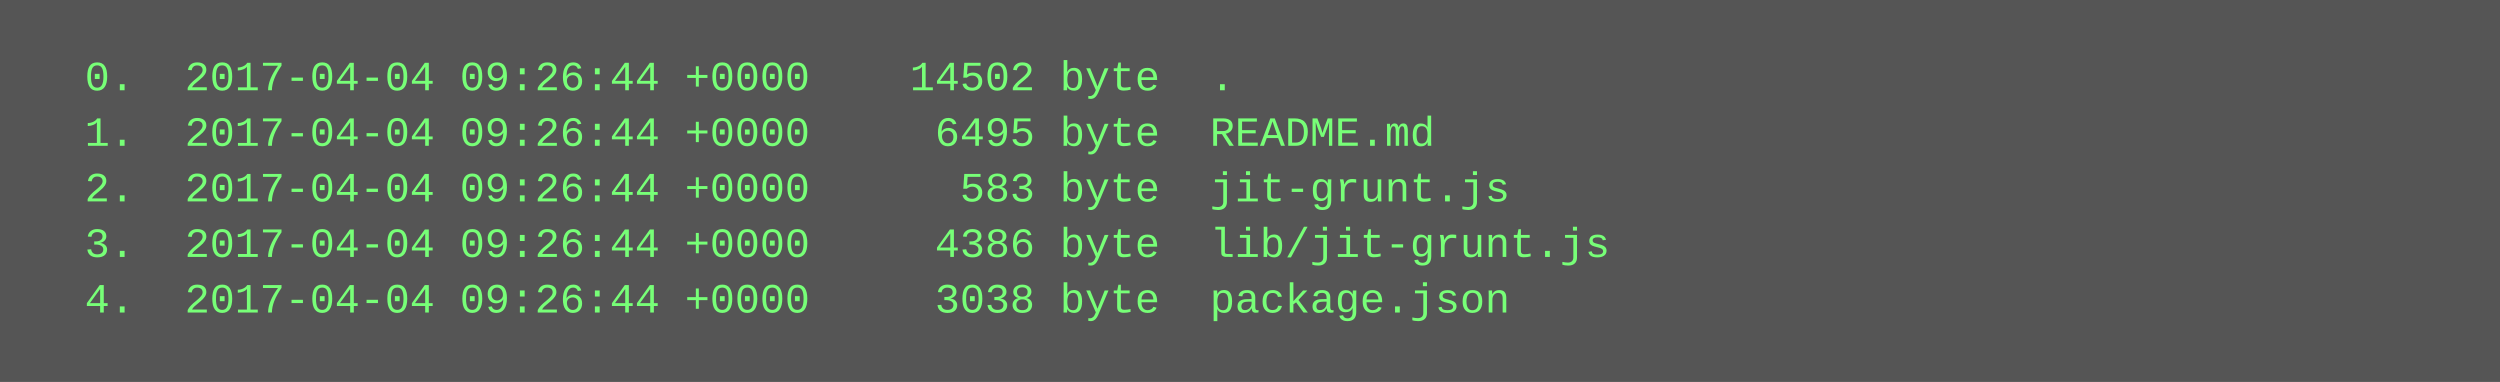
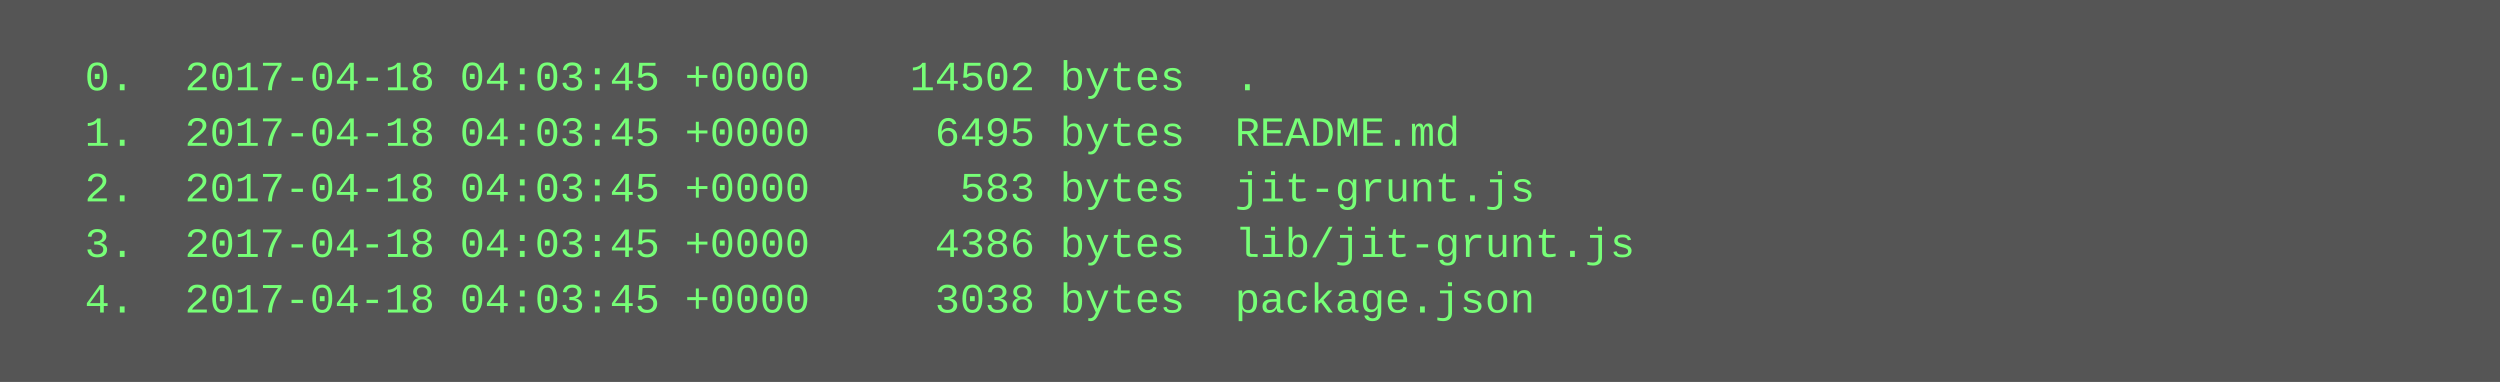
<svg xmlns="http://www.w3.org/2000/svg" height="110" width="720">
  <rect height="110" fill="#555" width="720" />
  <text fill="#7f7" font-family="Courier New" font-size="12" xml:space="preserve">
-     <tspan x="10" y="26">  0.  2017-04-04 09:26:44 +0000    14502 byte  .</tspan>
-     <tspan x="10" y="42">  1.  2017-04-04 09:26:44 +0000     6495 byte  README.md</tspan>
-     <tspan x="10" y="58">  2.  2017-04-04 09:26:44 +0000      583 byte  jit-grunt.js</tspan>
-     <tspan x="10" y="74">  3.  2017-04-04 09:26:44 +0000     4386 byte  lib/jit-grunt.js</tspan>
-     <tspan x="10" y="90">  4.  2017-04-04 09:26:44 +0000     3038 byte  package.json</tspan>
+     <tspan x="10" y="26">  0.  2017-04-18 04:03:45 +0000    14502 bytes  .</tspan>
+     <tspan x="10" y="42">  1.  2017-04-18 04:03:45 +0000     6495 bytes  README.md</tspan>
+     <tspan x="10" y="58">  2.  2017-04-18 04:03:45 +0000      583 bytes  jit-grunt.js</tspan>
+     <tspan x="10" y="74">  3.  2017-04-18 04:03:45 +0000     4386 bytes  lib/jit-grunt.js</tspan>
+     <tspan x="10" y="90">  4.  2017-04-18 04:03:45 +0000     3038 bytes  package.json</tspan>
  </text>
</svg>
